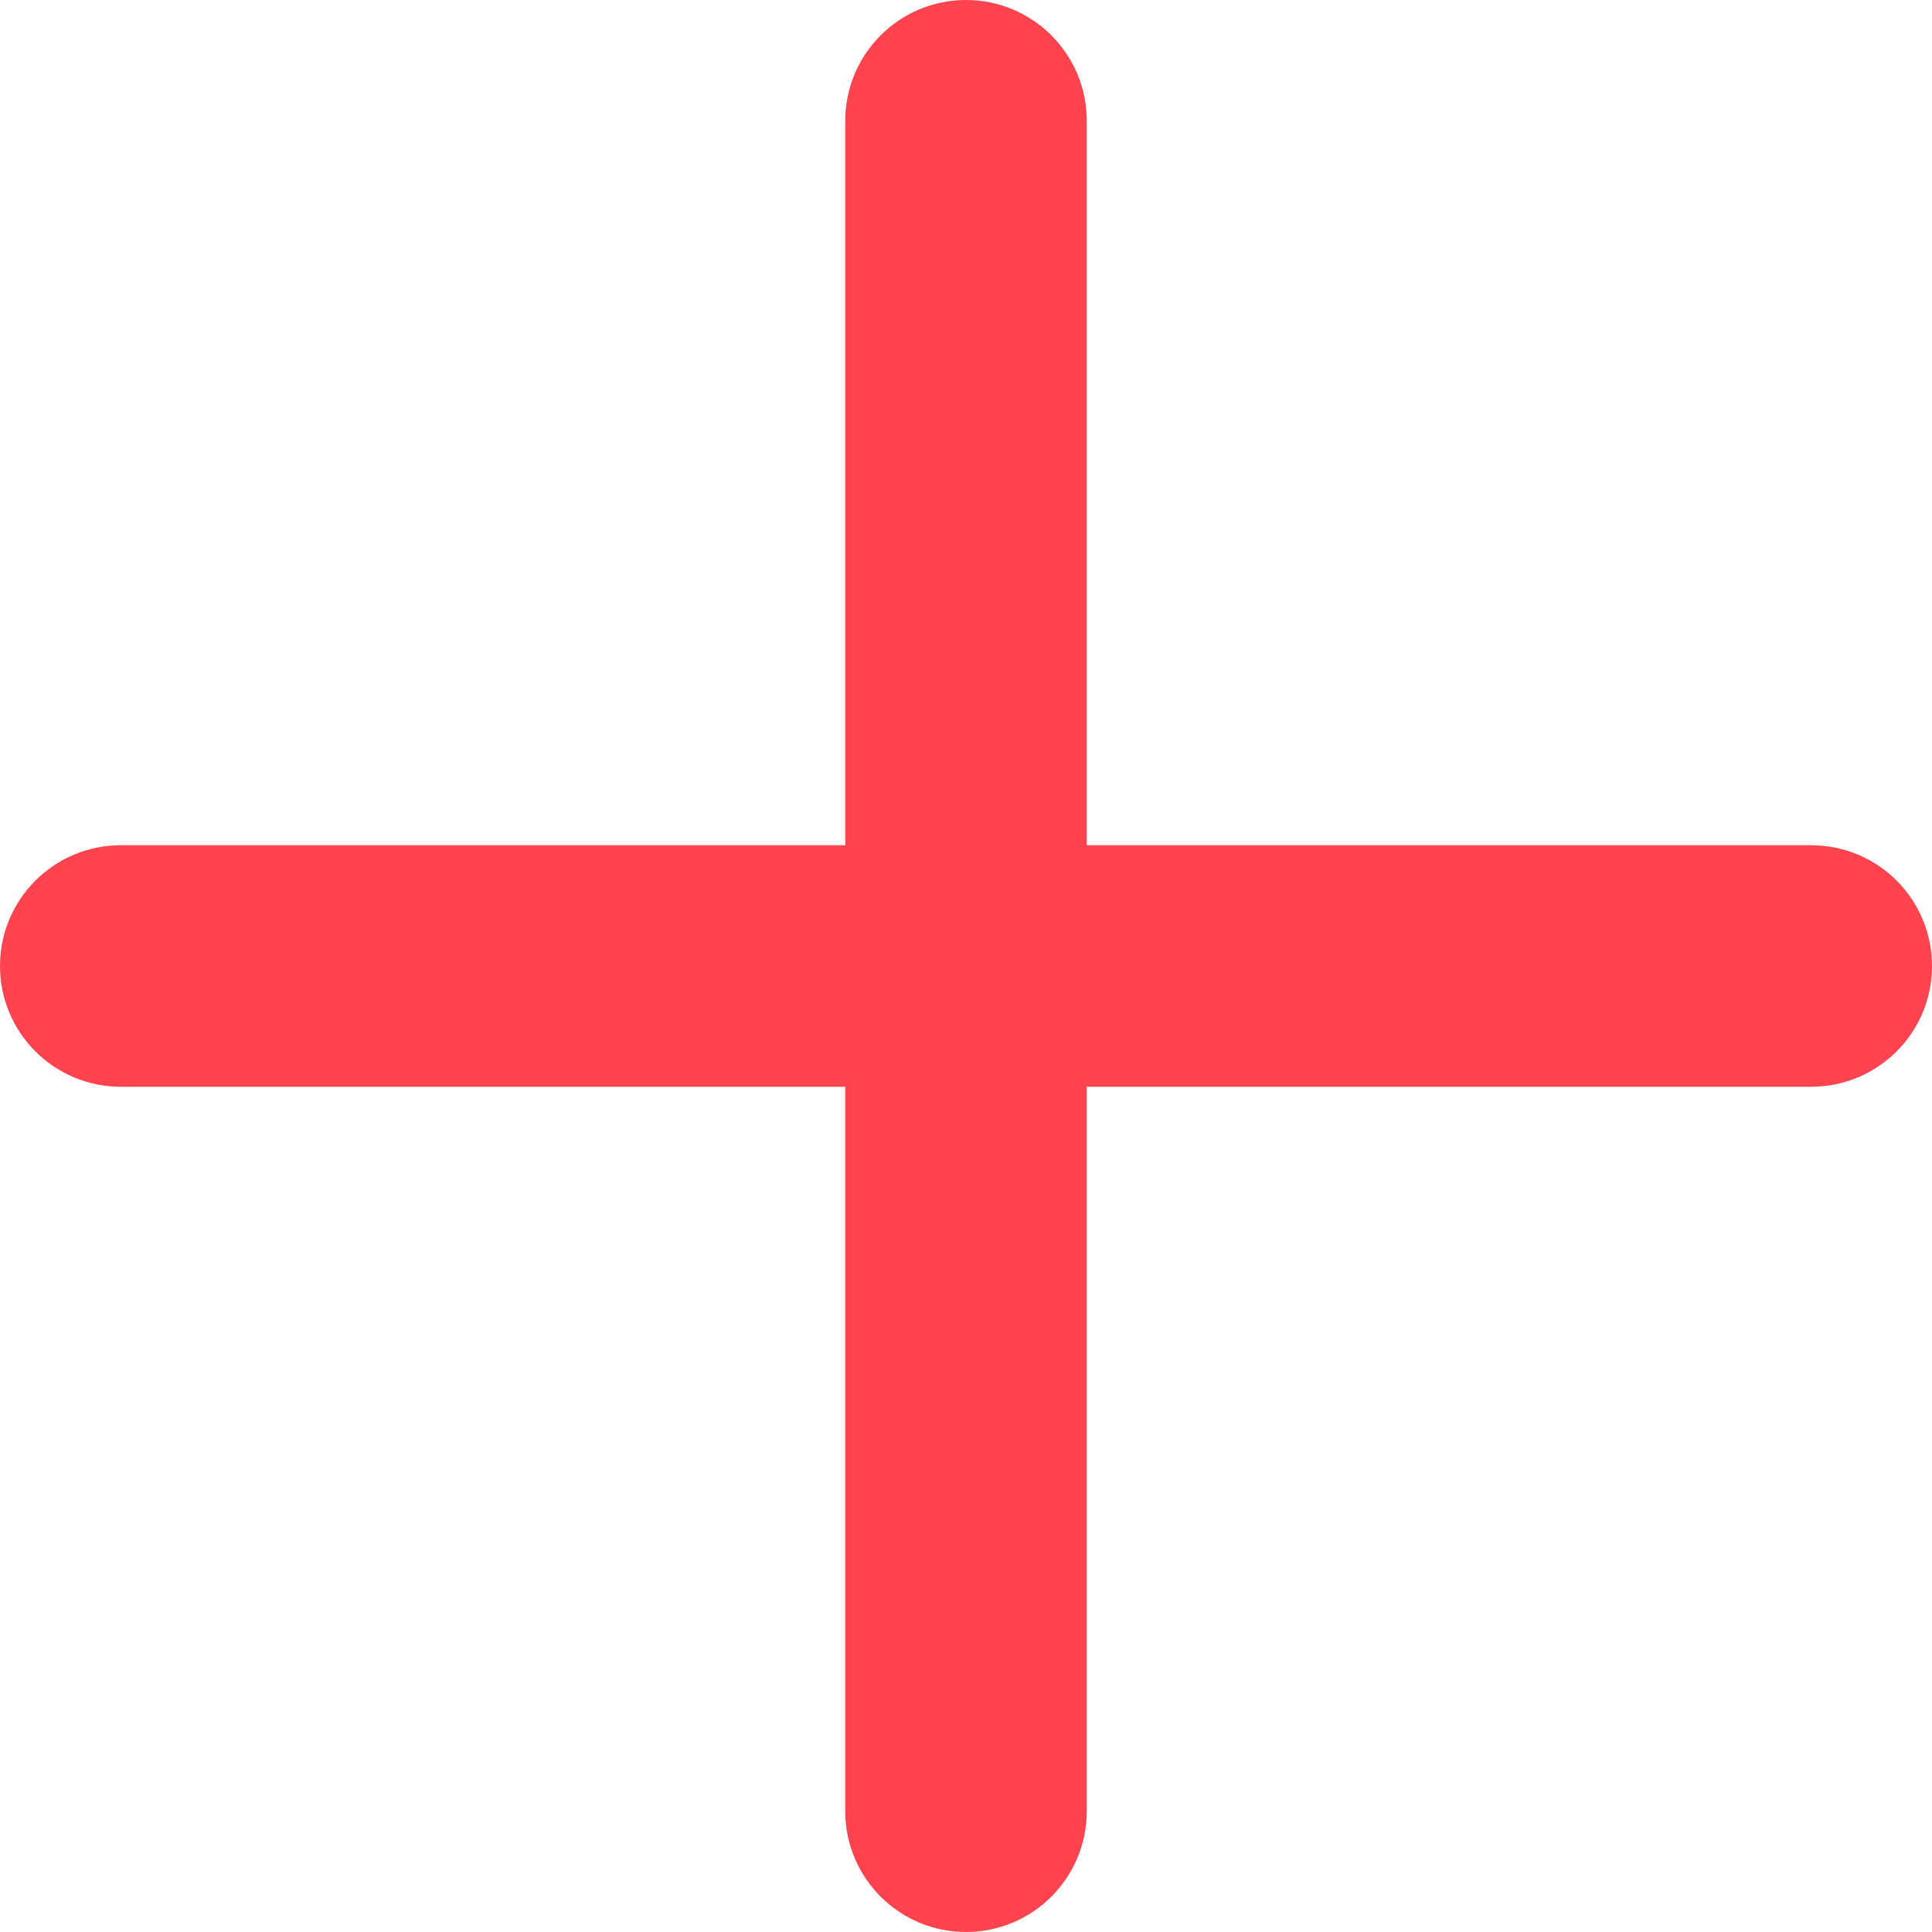
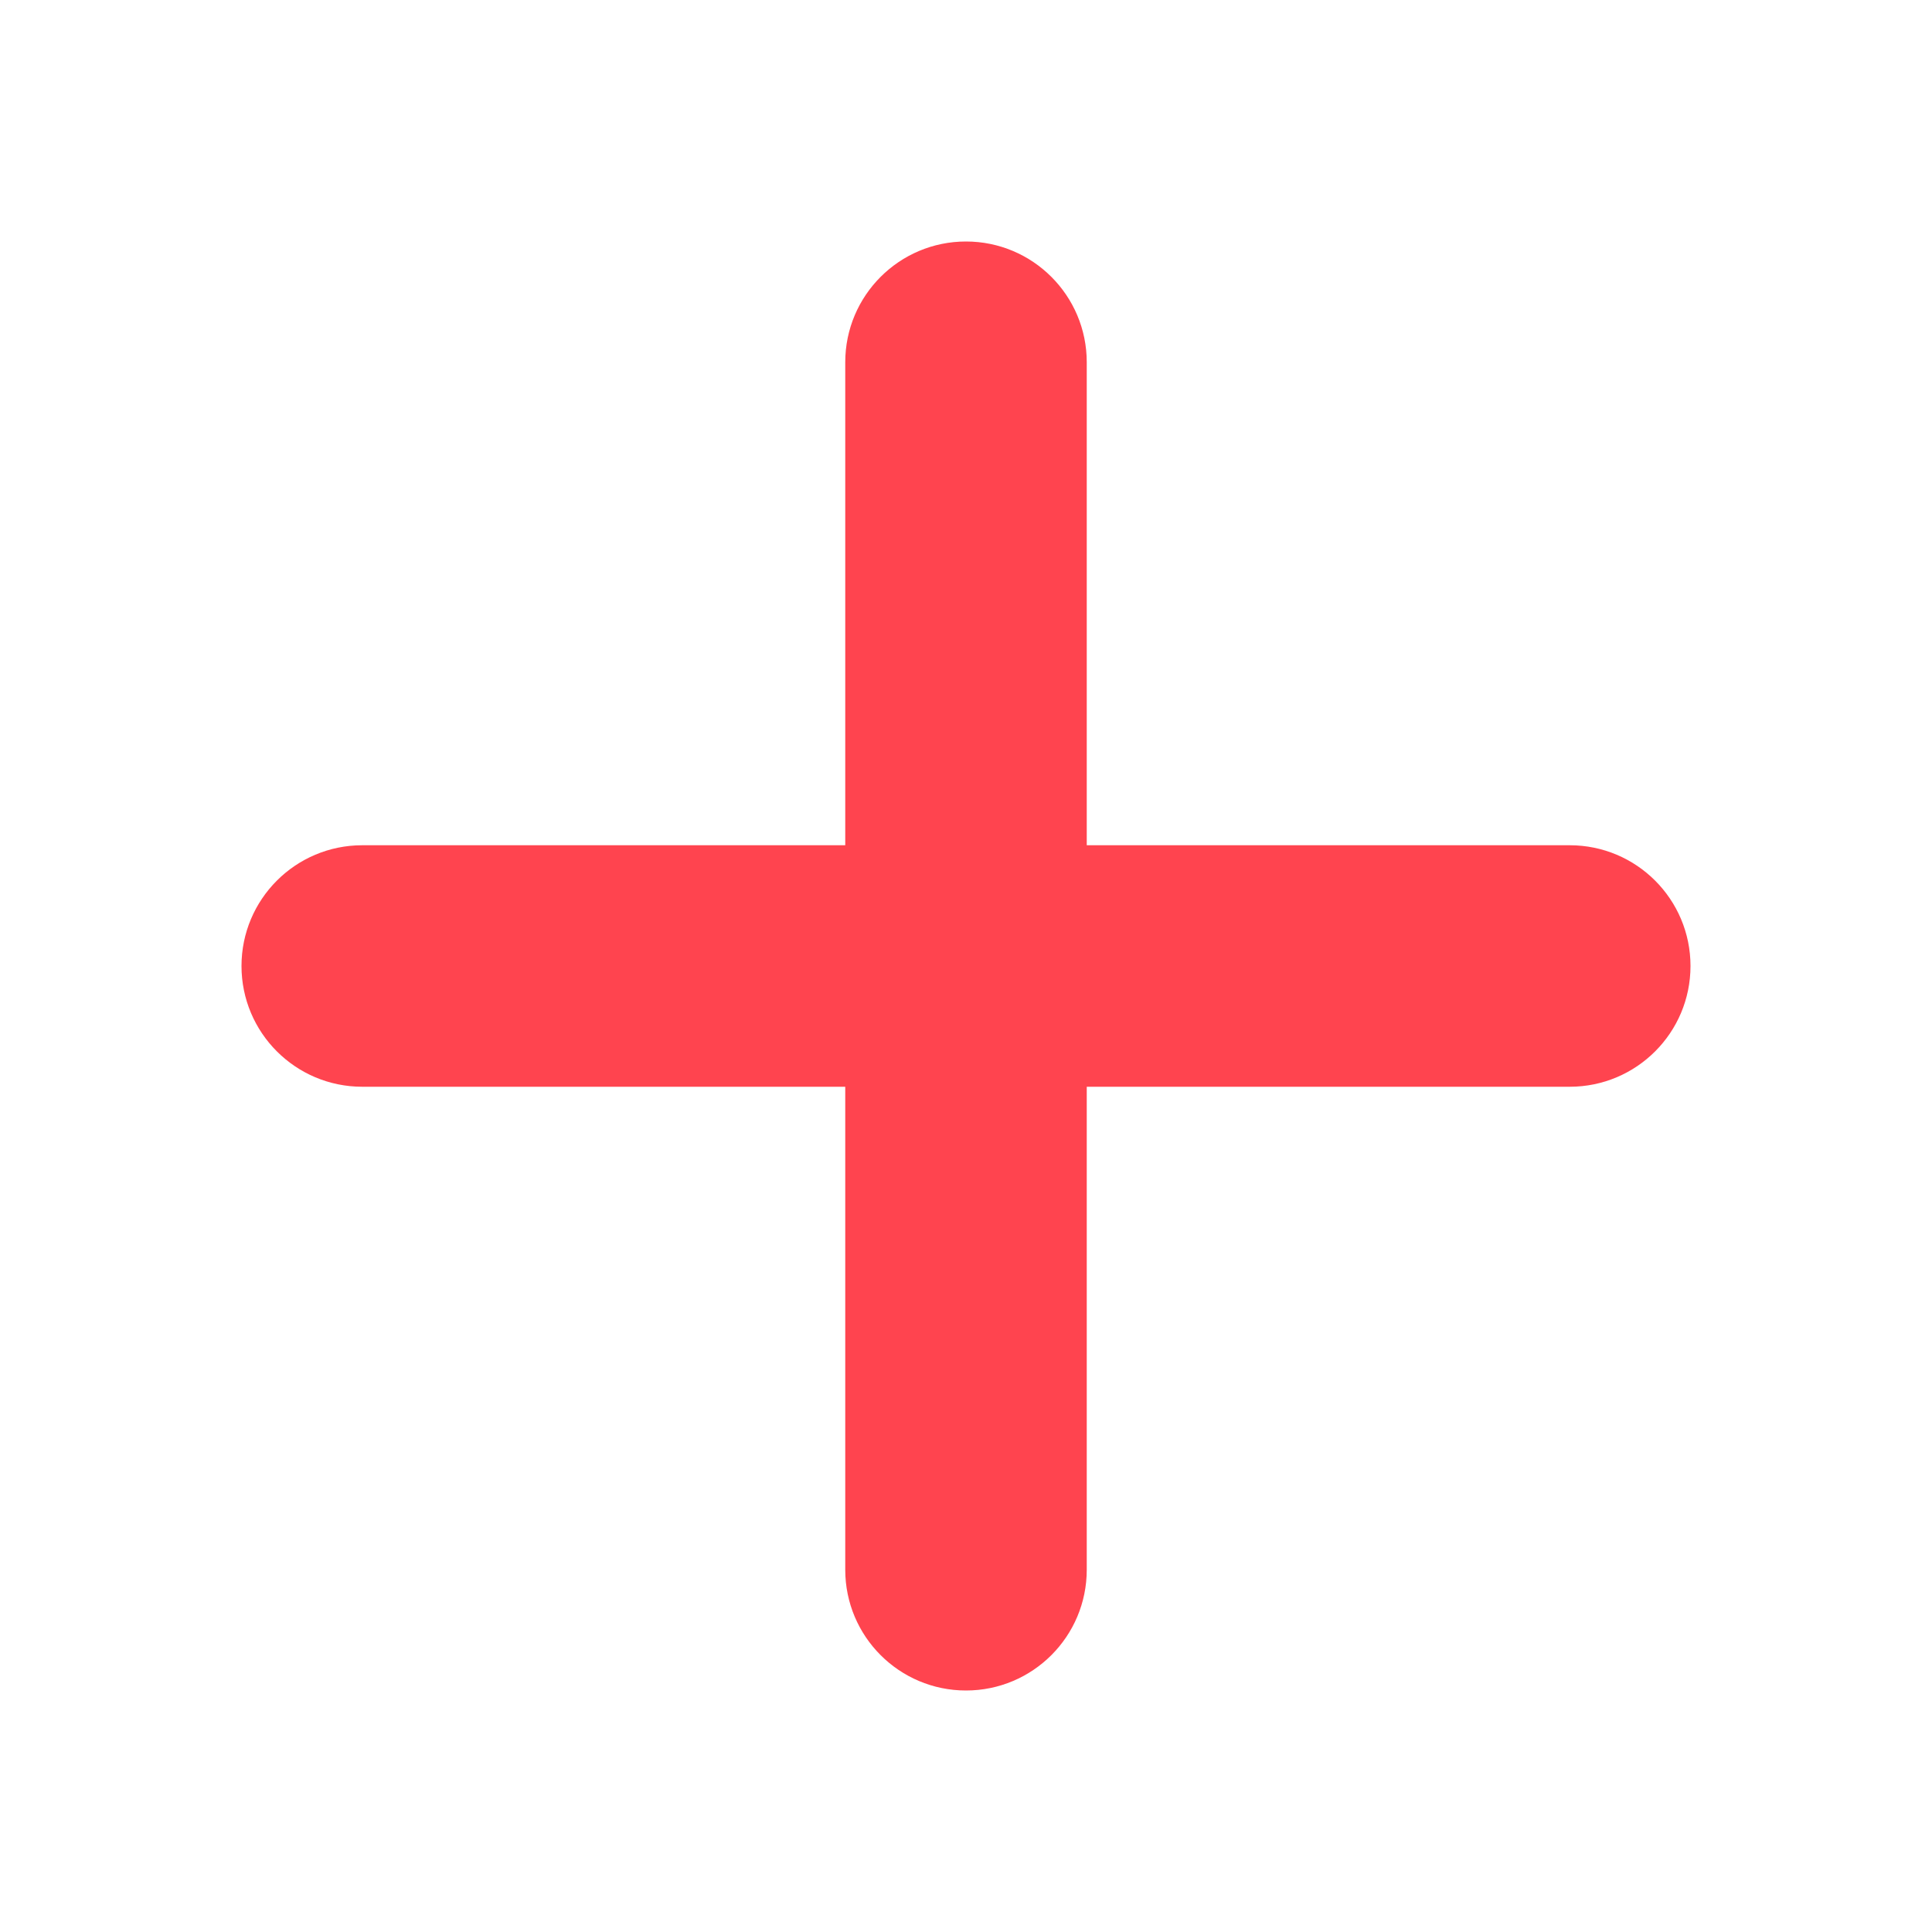
<svg xmlns="http://www.w3.org/2000/svg" width="16" height="16">
-   <path fill="#FF444F" d="M8 0a1 1 0 011 1v6h6a1 1 0 010 2H9v6a1 1 0 01-2 0V9H1a1 1 0 010-2h6V1a1 1 0 011-1z" />
+   <path d="M8 2a1 1 0 011 1v4h4a1 1 0 010 2H9v4a1 1 0 01-2 0V9H3a1 1 0 010-2h4V3a1 1 0 011-1z" fill="#FF444F" fill-rule="nonzero" />
</svg>
